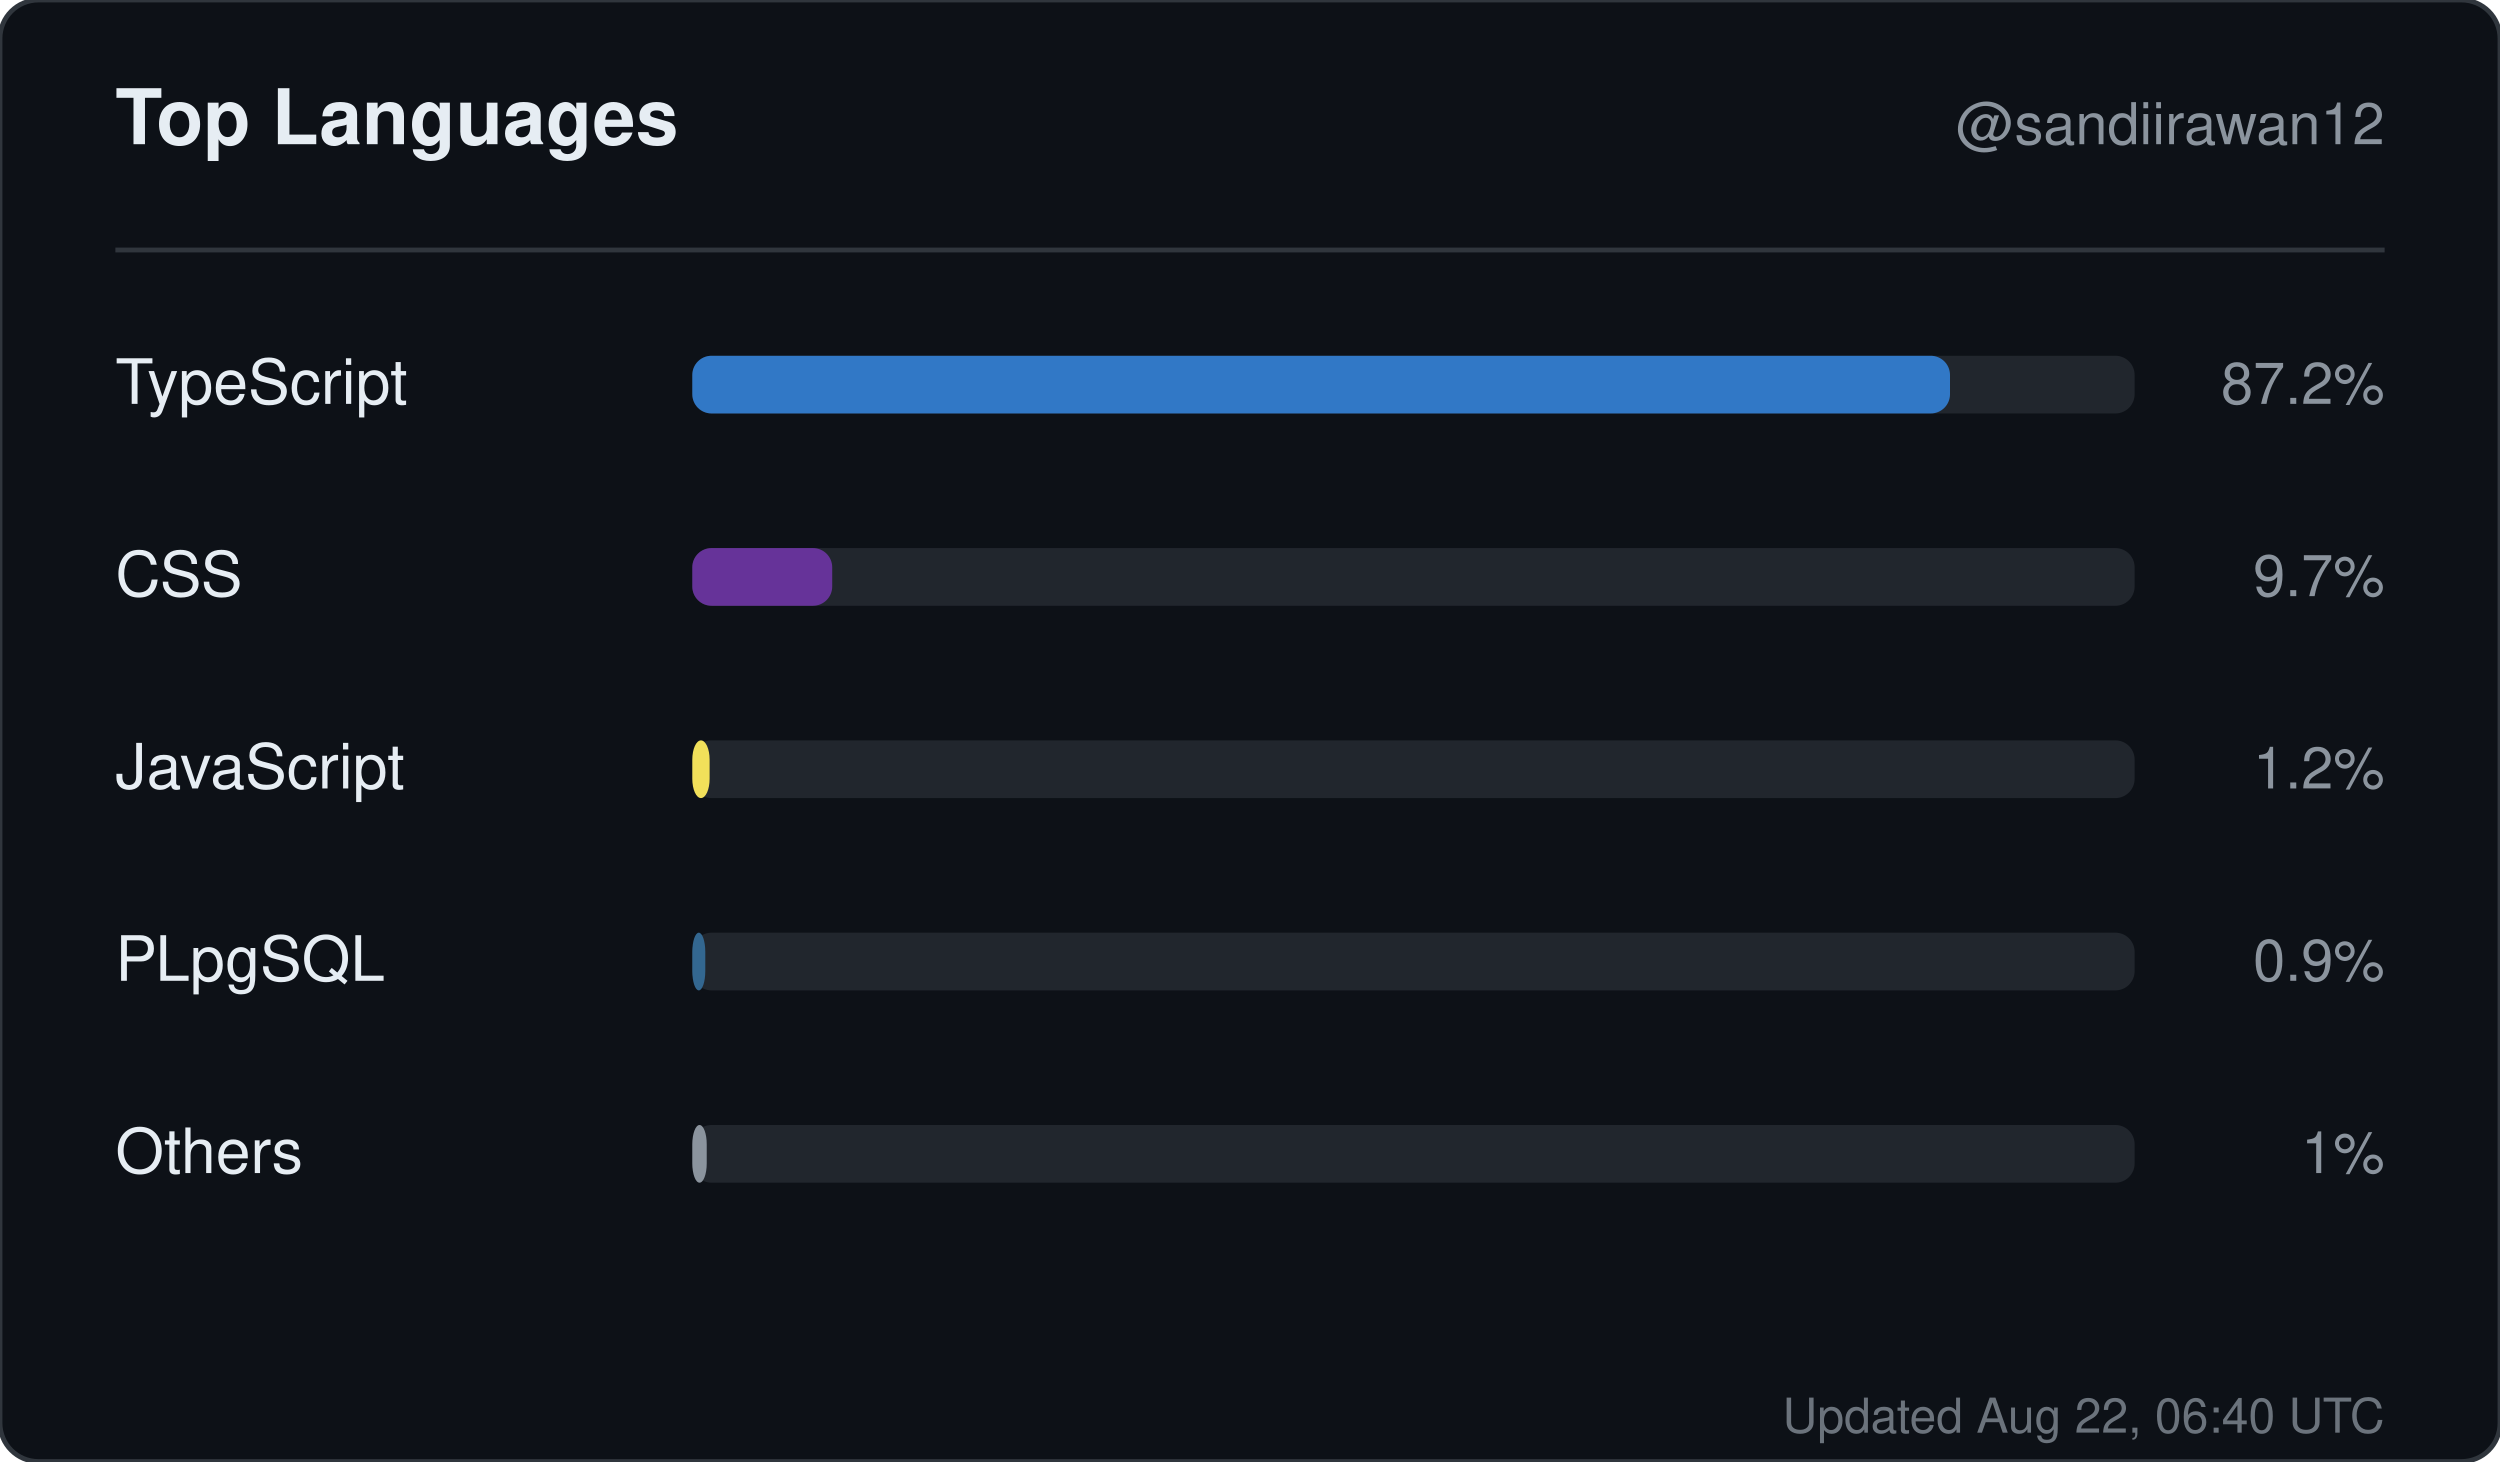
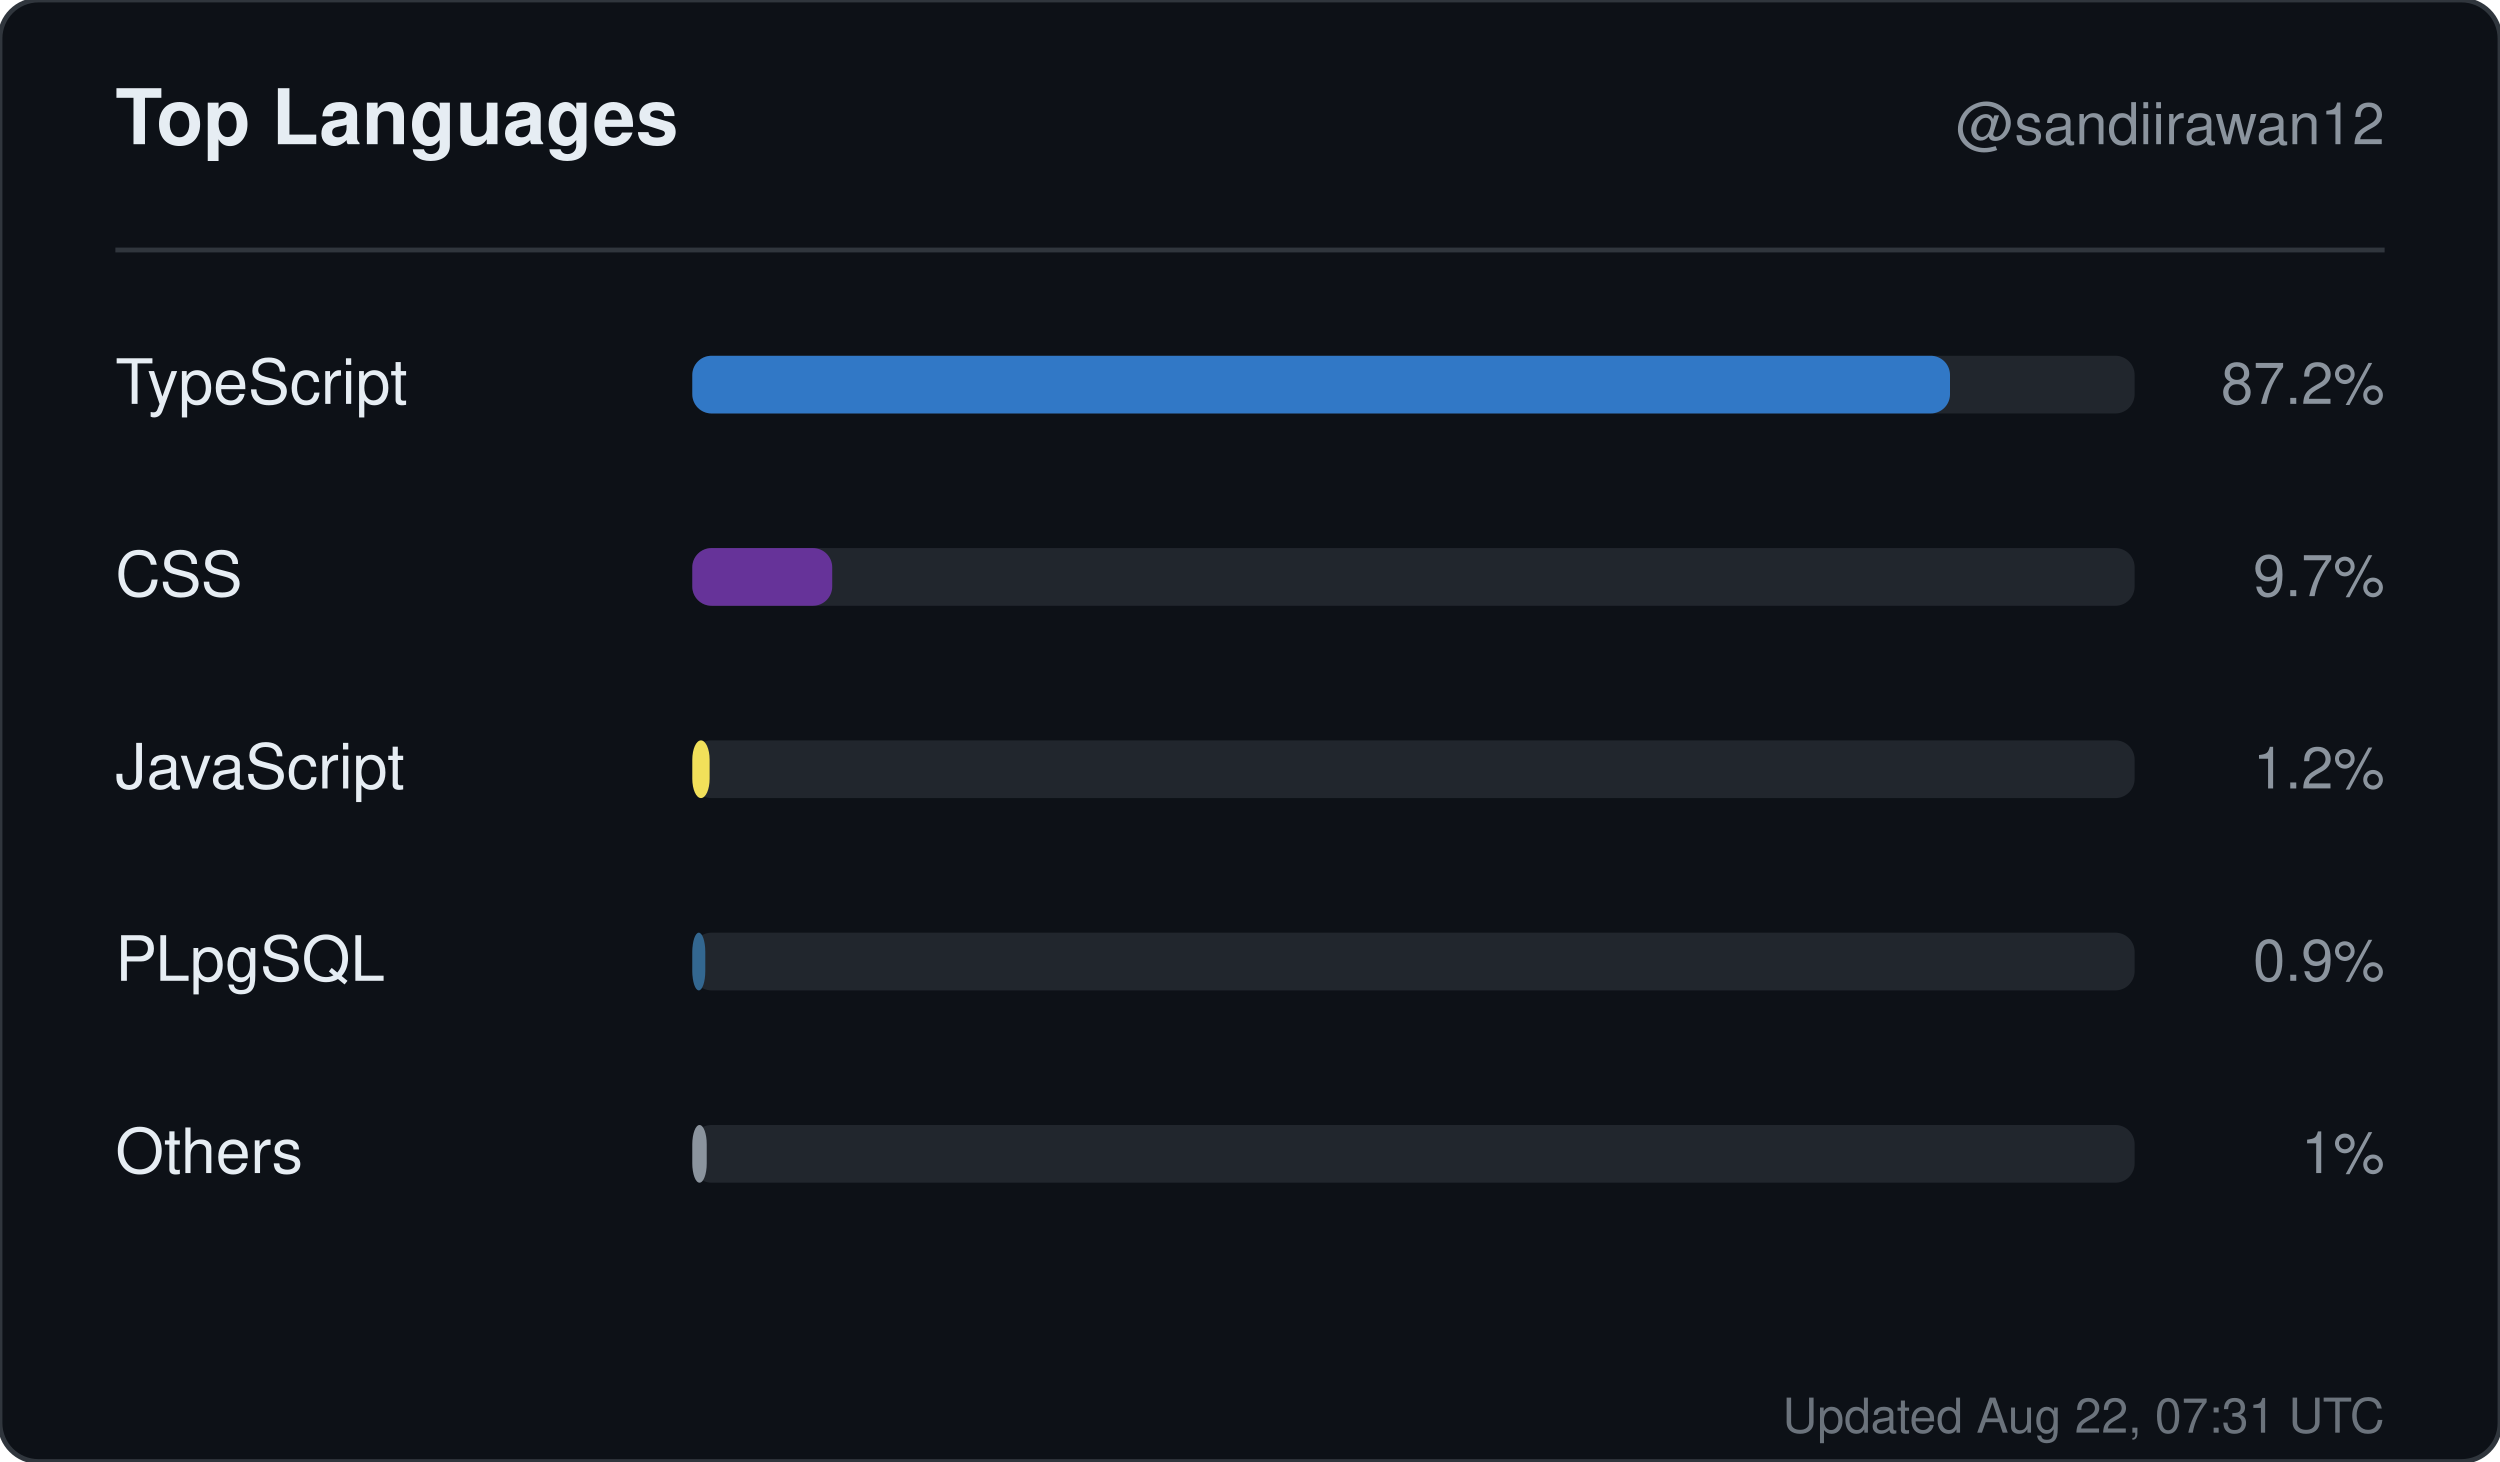
<svg xmlns="http://www.w3.org/2000/svg" width="520" height="304" viewBox="0 0 520 304" role="img" aria-label="Top languages for sandiirawan12">
  <rect width="520" height="304" rx="8" fill="#0d1117" stroke="#30363d" />
  <g font-family="-apple-system, BlinkMacSystemFont, Segoe UI, Helvetica, Arial, sans-serif">
    <text x="24" y="30" fill="#e6edf3" font-size="16" font-weight="700">Top Languages</text>
    <text x="496" y="30" fill="#8b949e" font-size="12" text-anchor="end">@sandiirawan12</text>
    <line x1="24" y1="52" x2="496" y2="52" stroke="#30363d" />
    <text x="24" y="84" fill="#e6edf3" font-size="13">TypeScript</text>
    <rect x="144" y="74" width="300" height="12" rx="4" fill="#21262d" />
    <rect x="144" y="74" width="261.6" height="12" rx="4" fill="#3178c6" />
    <text x="496" y="84" fill="#8b949e" font-size="12" text-anchor="end">87.2%</text>
    <text x="24" y="124" fill="#e6edf3" font-size="13">CSS</text>
    <rect x="144" y="114" width="300" height="12" rx="4" fill="#21262d" />
    <rect x="144" y="114" width="29.1" height="12" rx="4" fill="#663399" />
    <text x="496" y="124" fill="#8b949e" font-size="12" text-anchor="end">9.7%</text>
    <text x="24" y="164" fill="#e6edf3" font-size="13">JavaScript</text>
    <rect x="144" y="154" width="300" height="12" rx="4" fill="#21262d" />
    <rect x="144" y="154" width="3.6" height="12" rx="4" fill="#f1e05a" />
    <text x="496" y="164" fill="#8b949e" font-size="12" text-anchor="end">1.2%</text>
    <text x="24" y="204" fill="#e6edf3" font-size="13">PLpgSQL</text>
    <rect x="144" y="194" width="300" height="12" rx="4" fill="#21262d" />
    <rect x="144" y="194" width="2.7" height="12" rx="4" fill="#336790" />
    <text x="496" y="204" fill="#8b949e" font-size="12" text-anchor="end">0.9%</text>
    <text x="24" y="244" fill="#e6edf3" font-size="13">Others</text>
    <rect x="144" y="234" width="300" height="12" rx="4" fill="#21262d" />
    <rect x="144" y="234" width="3" height="12" rx="4" fill="#8b949e" />
    <text x="496" y="244" fill="#8b949e" font-size="12" text-anchor="end">1%</text>
-     <text x="496" y="298" fill="#8b949e" font-size="10" text-anchor="end" opacity="0.75">Updated Aug 22, 06:40 UTC</text>
+     <text x="496" y="298" fill="#8b949e" font-size="10" text-anchor="end" opacity="0.75">Updated Aug 22, 07:31 UTC</text>
  </g>
</svg>
